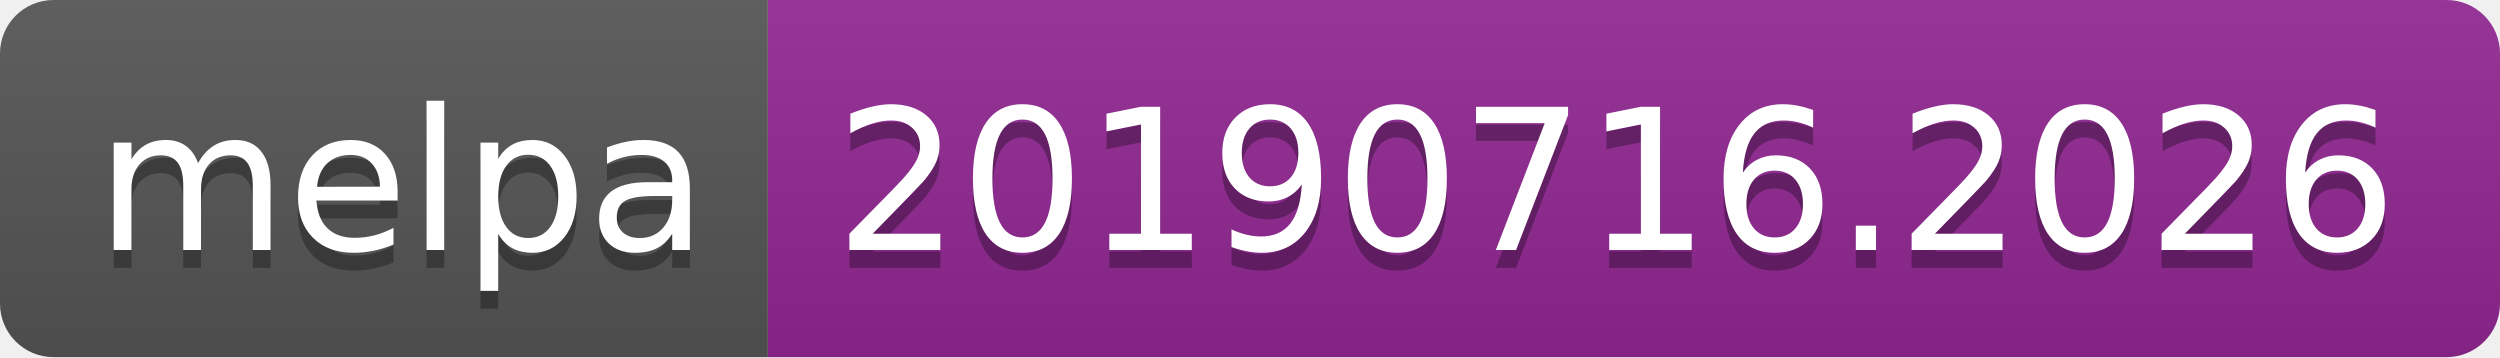
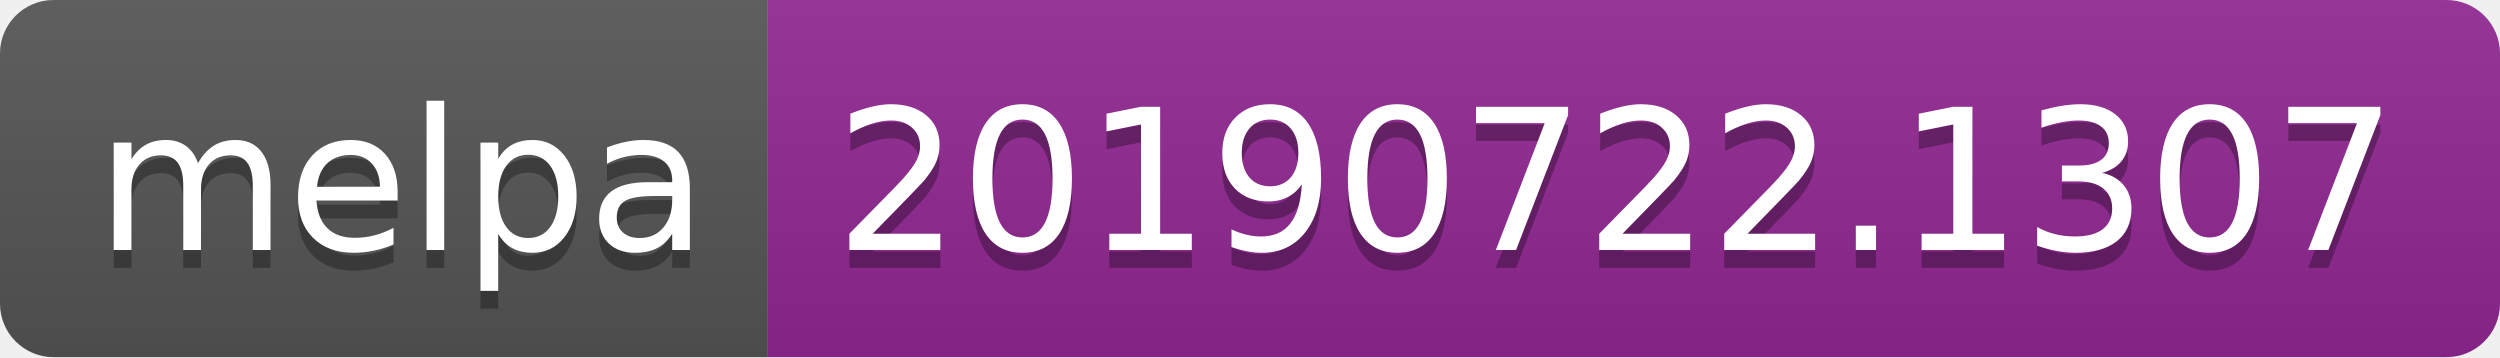
<svg xmlns="http://www.w3.org/2000/svg" width="140" height="20">
  <linearGradient id="b" x2="0" y2="100%">
    <stop offset="0" stop-color="#bbb" stop-opacity=".1" />
    <stop offset="1" stop-opacity=".1" />
  </linearGradient>
  <clipPath id="a">
    <rect width="140" height="20" rx="3" fill="#fff" />
  </clipPath>
  <g clip-path="url(#a)">
    <path fill="#555" d="M0 0h43v20H0z" />
    <path fill="#922793" d="M43 0h97v20H43z" />
    <path fill="url(#b)" d="M0 0h140v20H0z" />
  </g>
  <g fill="#fff" text-anchor="middle" font-family="DejaVu Sans,Verdana,Geneva,sans-serif" font-size="110">
    <text x="225" y="150" fill="#010101" fill-opacity=".3" transform="scale(.1)" textLength="330">melpa</text>
    <text x="225" y="140" transform="scale(.1)" textLength="330">melpa</text>
-     <text x="905" y="150" fill="#010101" fill-opacity=".3" transform="scale(.1)" textLength="870">20190716.2026</text>
-     <text x="905" y="140" transform="scale(.1)" textLength="870">20190716.2026</text>
+     <text x="905" y="150" fill="#010101" fill-opacity=".3" transform="scale(.1)" textLength="870">20190722.1307</text>
+     <text x="905" y="140" transform="scale(.1)" textLength="870">20190722.1307</text>
  </g>
</svg>
